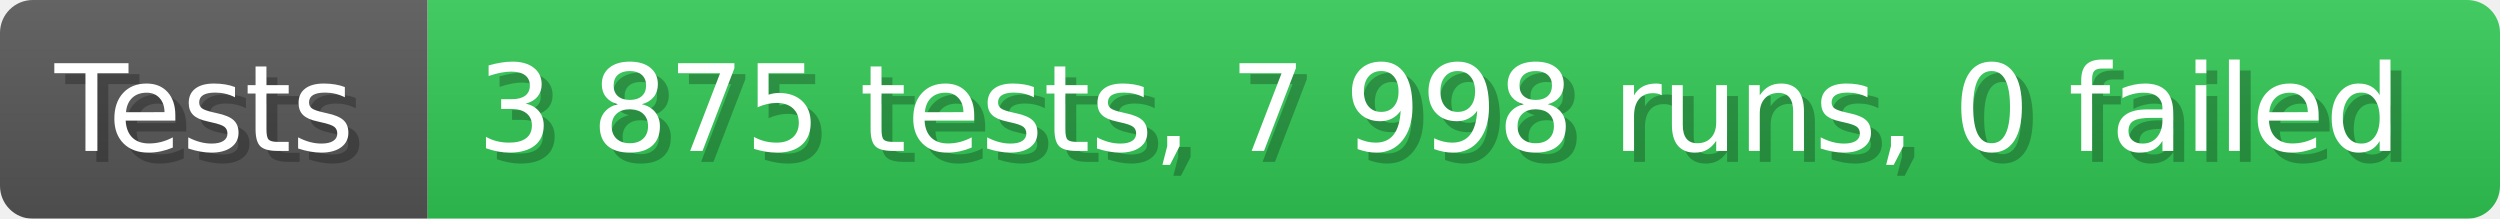
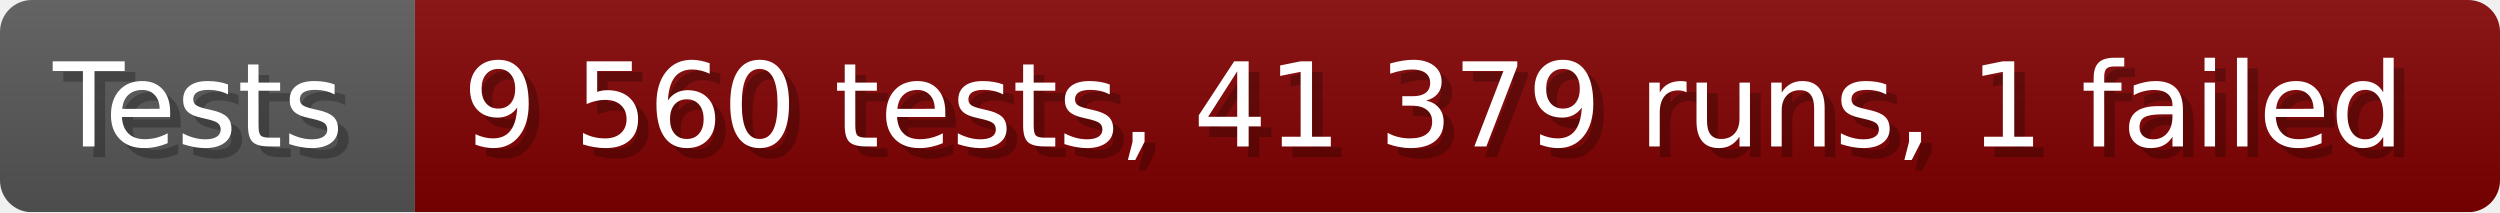
- <svg xmlns="http://www.w3.org/2000/svg" width="228.6" height="20" viewBox="0 0 2286 200" role="img" aria-label="Tests: 3 875 tests, 7 998 runs, 0 failed">
+ <svg xmlns="http://www.w3.org/2000/svg" width="235.6" height="20" viewBox="0 0 2356 200" role="img" aria-label="Tests: 9 560 tests, 41 379 runs, 1 failed">
  <linearGradient id="a" x2="0" y2="100%">
    <stop offset="0" stop-opacity=".1" stop-color="#EEE" />
    <stop offset="1" stop-opacity=".1" />
  </linearGradient>
  <mask id="m">
-     <rect width="2286" height="200" rx="30" fill="#FFF" />
+     <rect width="2356" height="200" rx="30" fill="#FFF" />
  </mask>
  <g mask="url(#m)">
    <rect width="391" height="200" fill="#555" />
-     <rect width="1895" height="200" fill="#31c653" x="391" />
-     <rect width="2286" height="200" fill="url(#a)" />
+     <rect width="1965" height="200" fill="#800000" x="391" />
+     <rect width="2356" height="200" fill="url(#a)" />
  </g>
  <g aria-hidden="true" fill="#fff" text-anchor="start" font-family="Verdana,DejaVu Sans,sans-serif" font-size="110">
    <text x="60" y="148" textLength="291" fill="#000" opacity="0.25">Tests</text>
    <text x="50" y="138" textLength="291">Tests</text>
-     <text x="446" y="148" textLength="1795" fill="#000" opacity="0.25">3 875 tests, 7 998 runs, 0 failed</text>
-     <text x="436" y="138" textLength="1795">3 875 tests, 7 998 runs, 0 failed</text>
+     <text x="446" y="148" textLength="1865" fill="#000" opacity="0.25">9 560 tests, 41 379 runs, 1 failed</text>
+     <text x="436" y="138" textLength="1865">9 560 tests, 41 379 runs, 1 failed</text>
  </g>
</svg>
